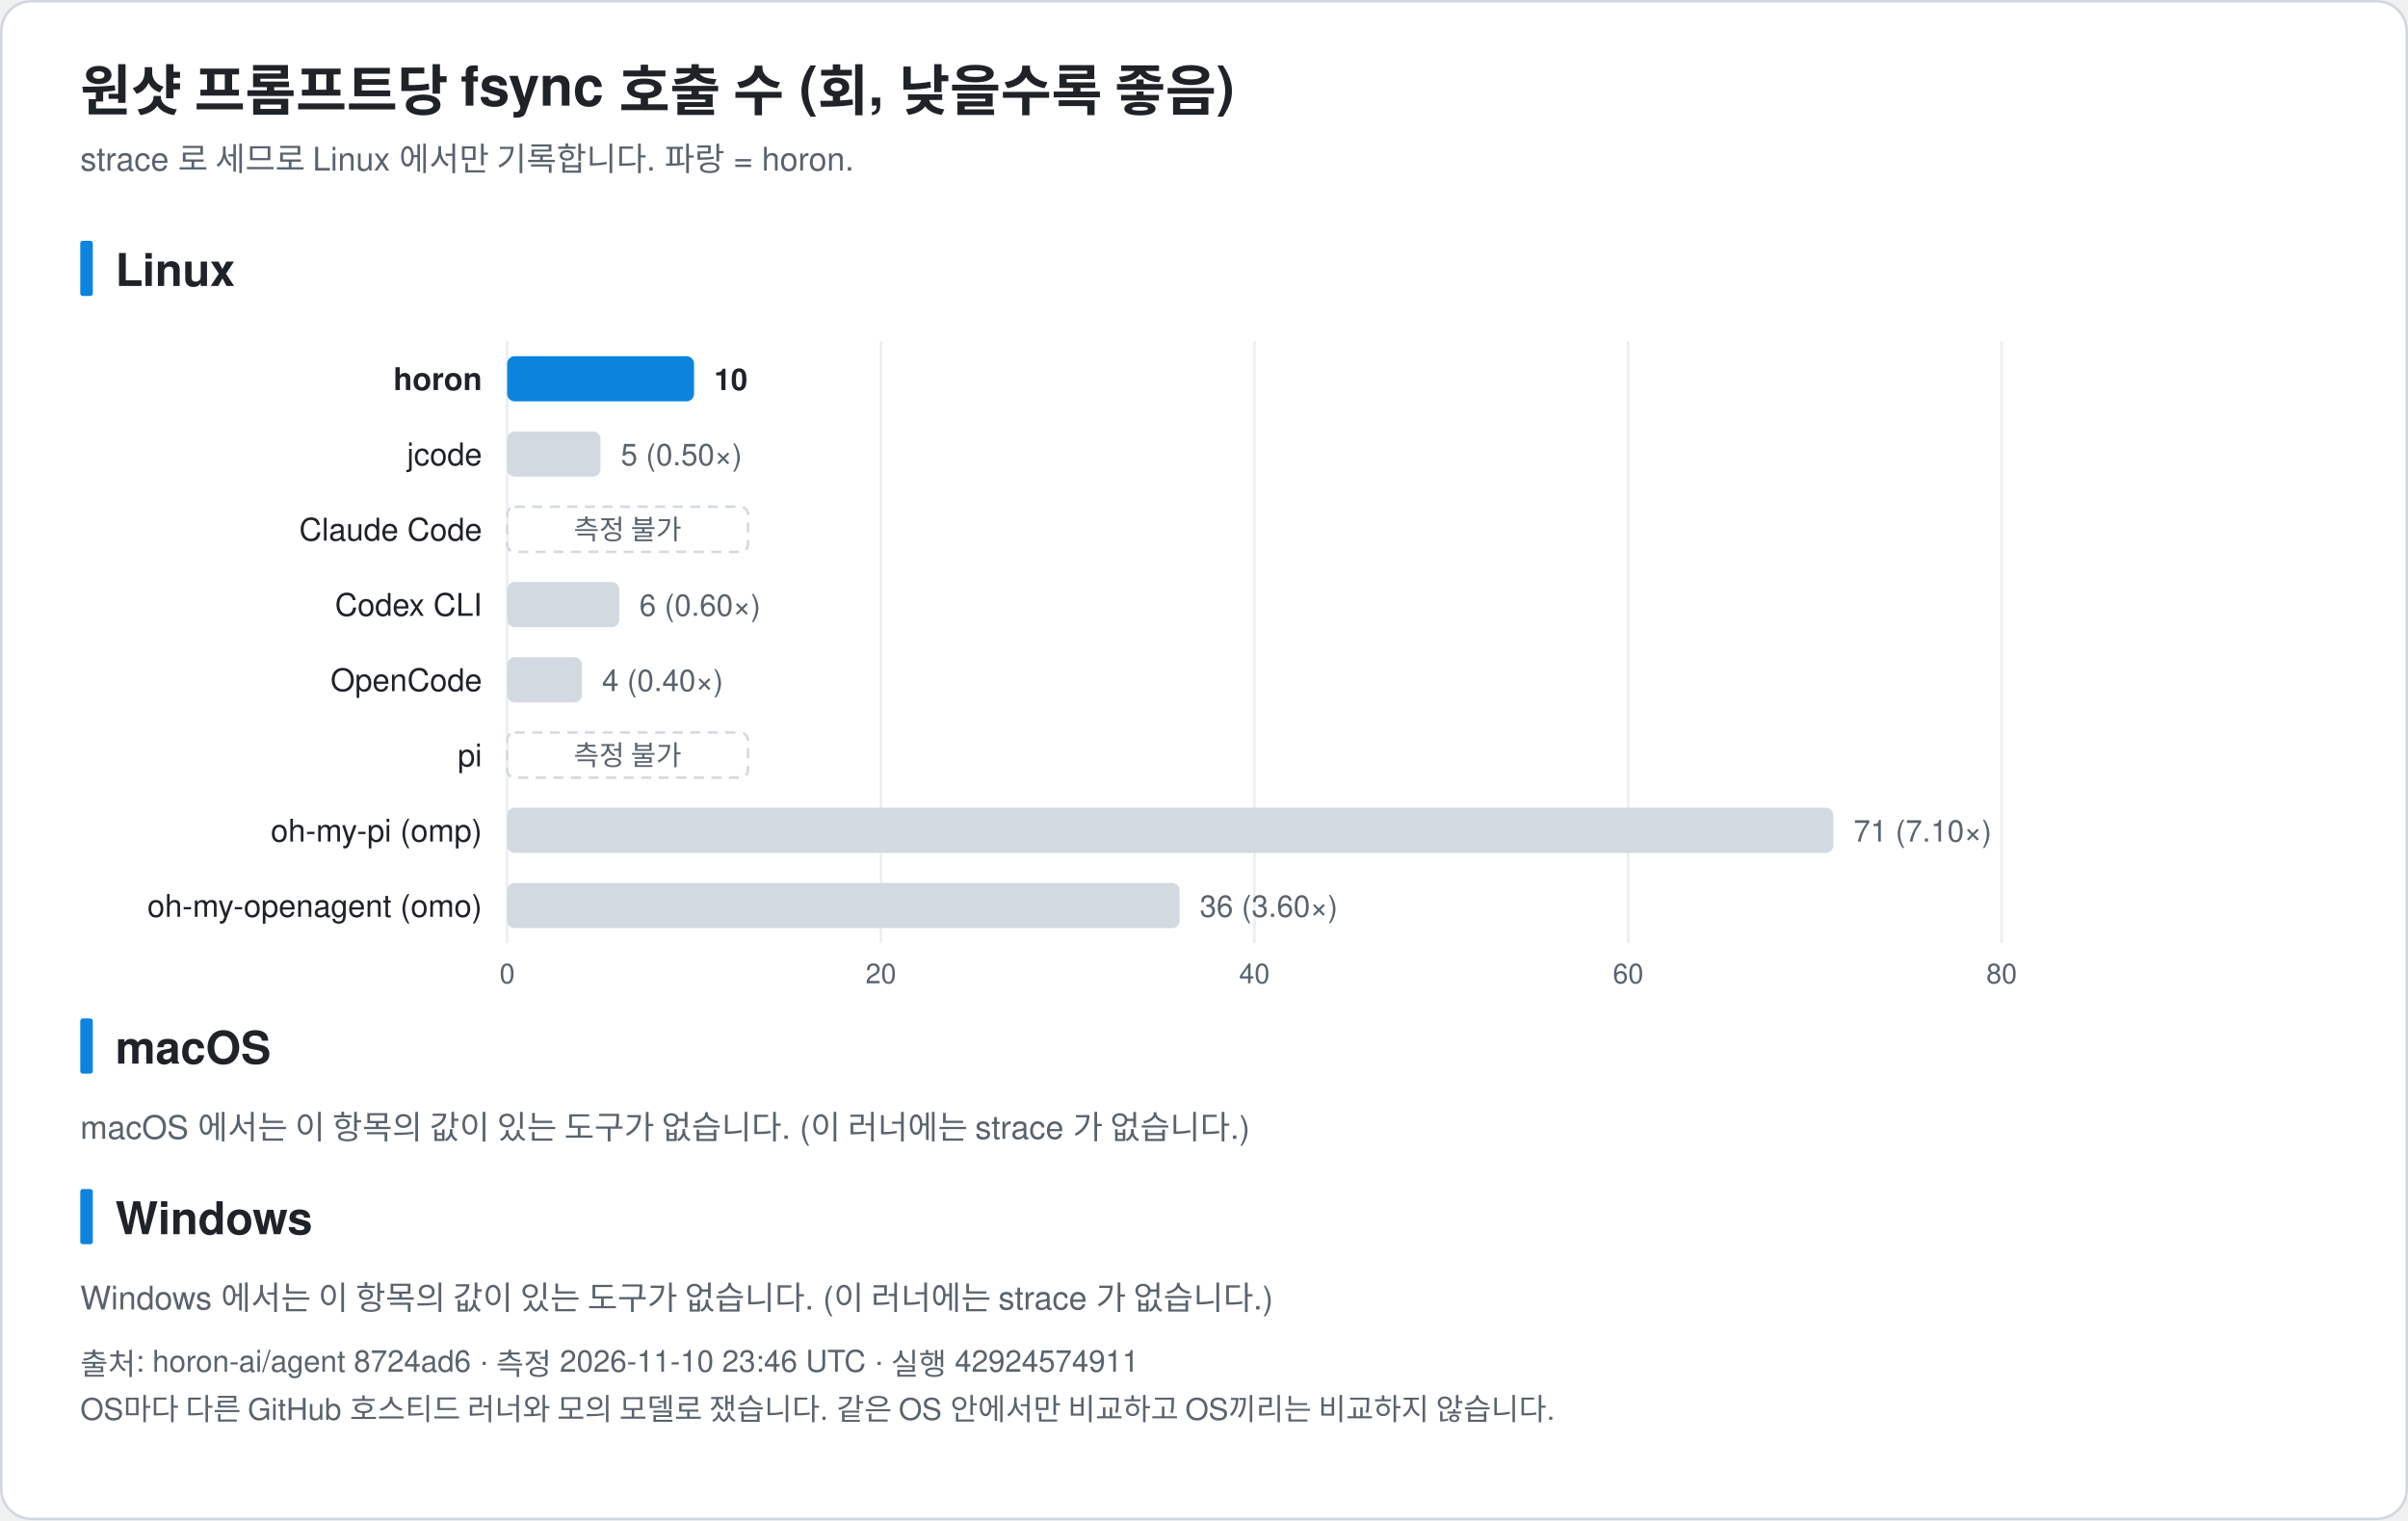
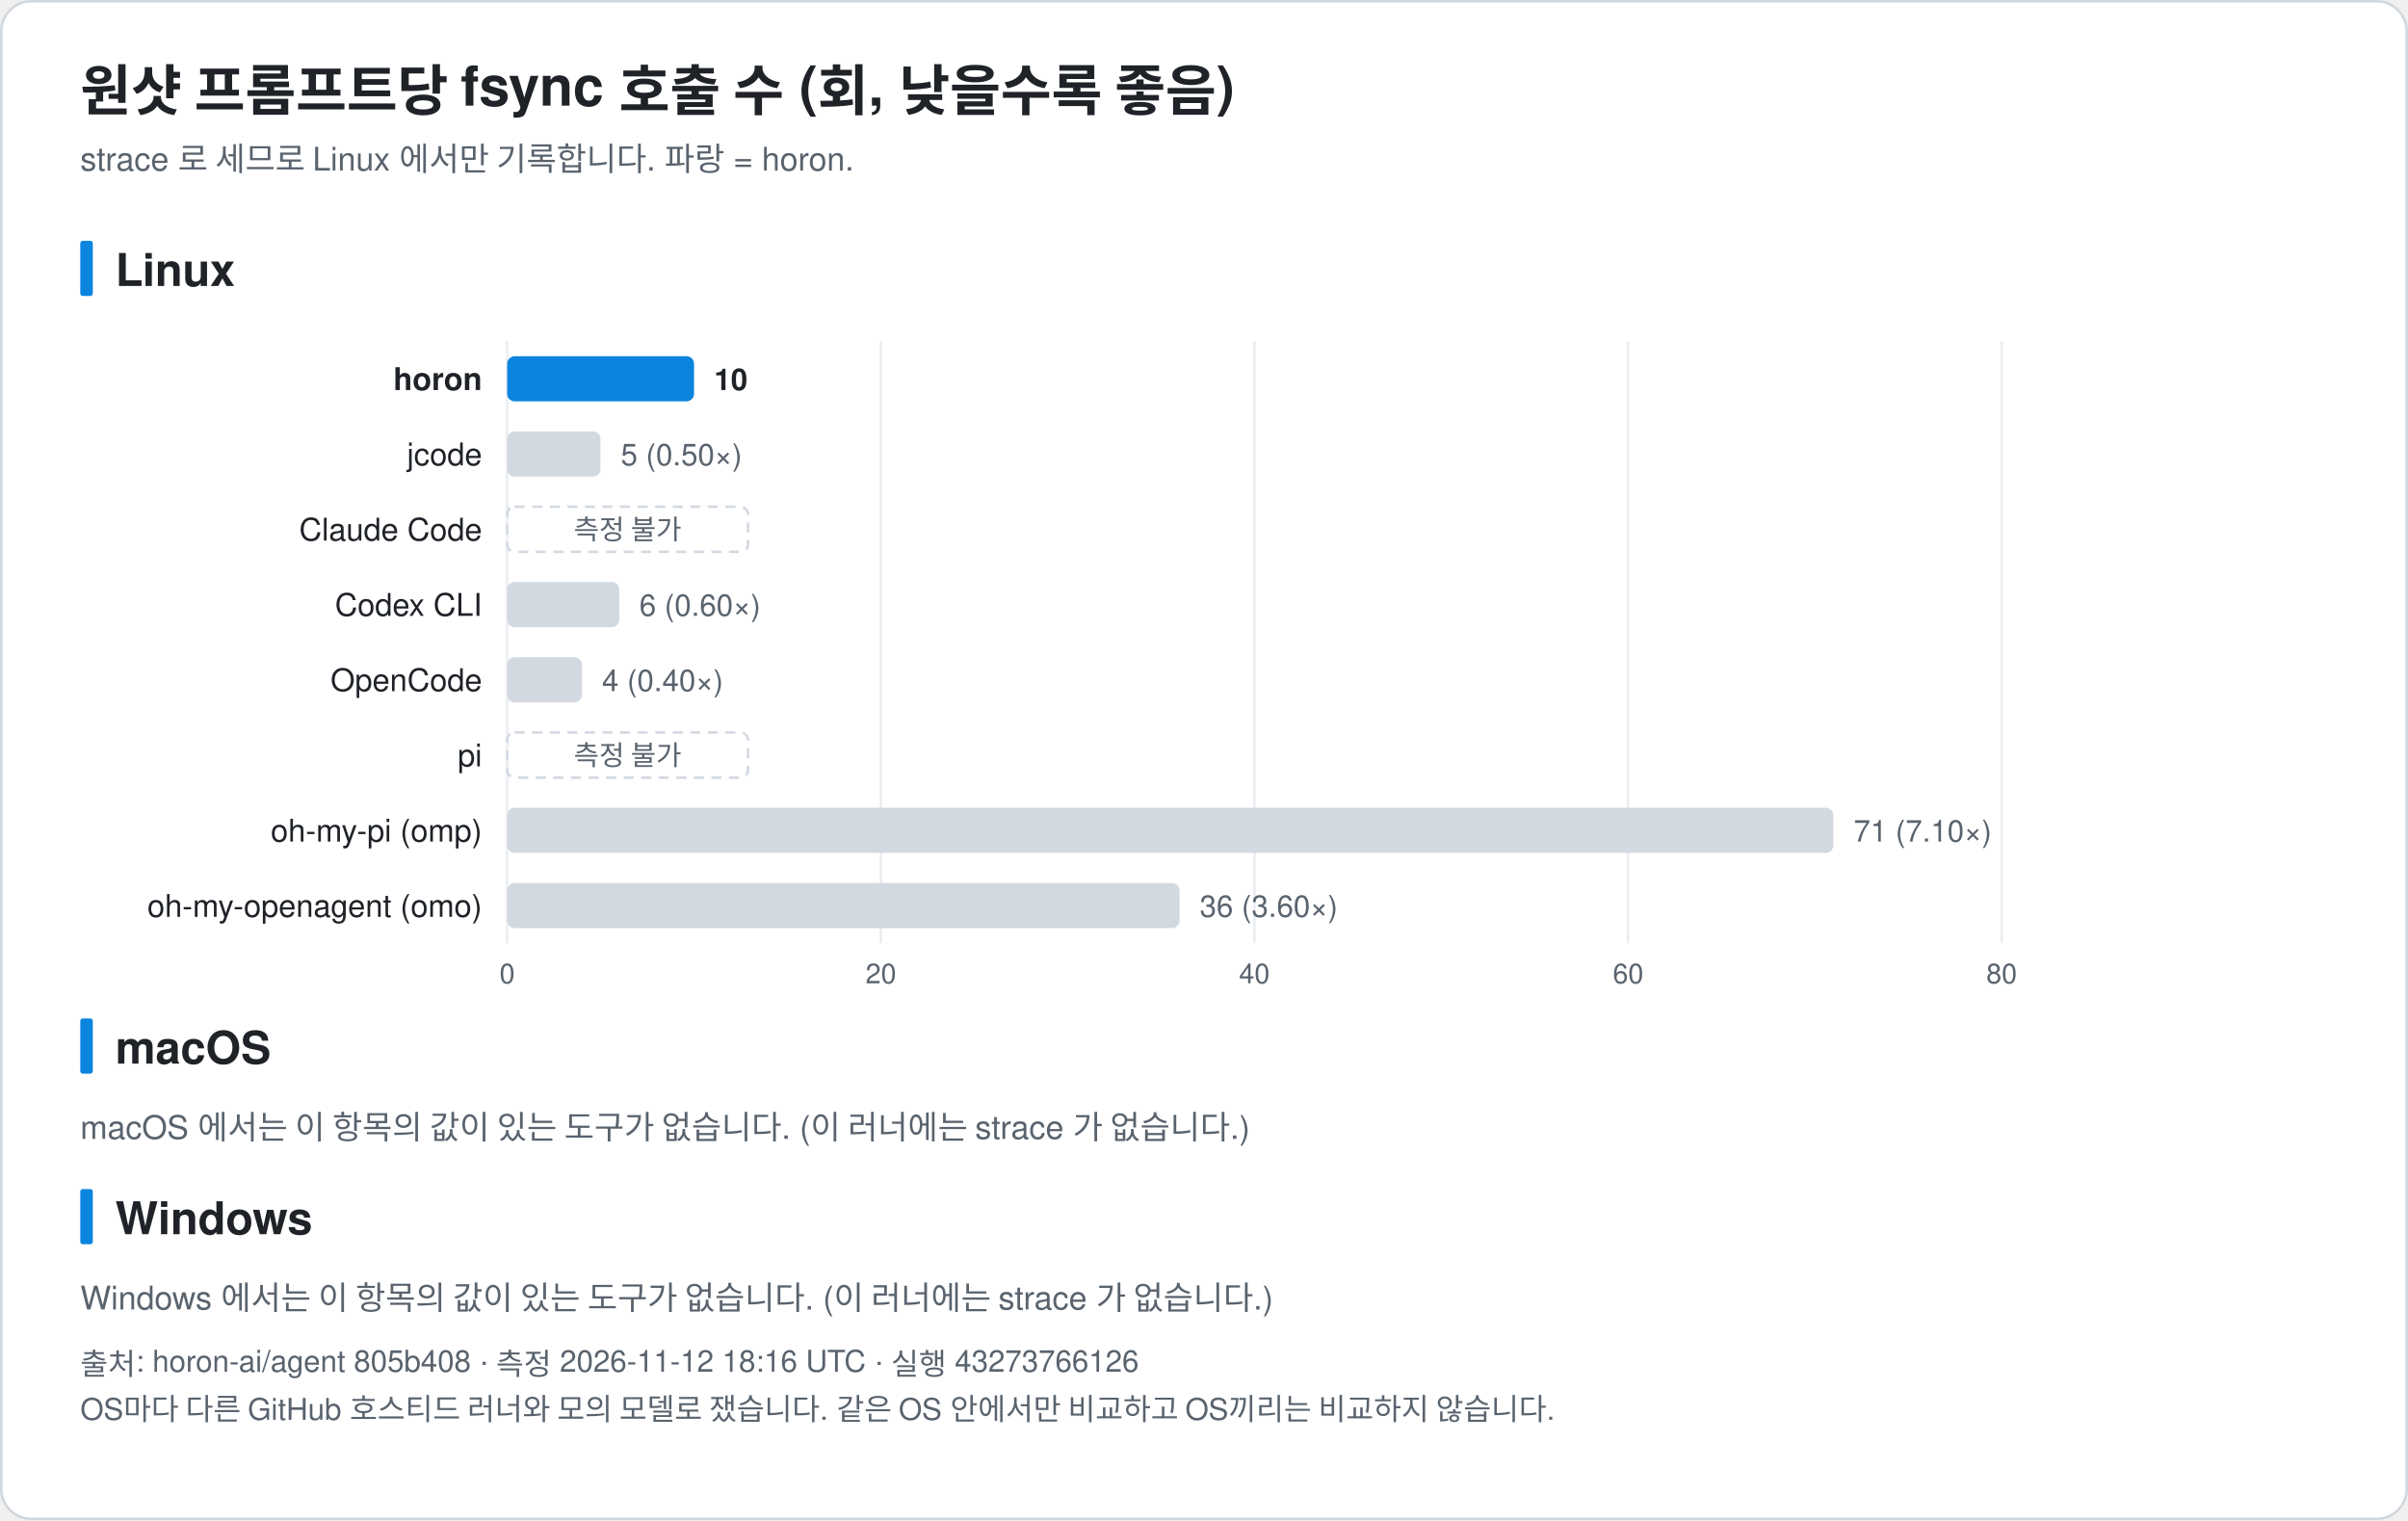
<svg xmlns="http://www.w3.org/2000/svg" width="960" height="606" viewBox="0 0 960 606" font-family="-apple-system, BlinkMacSystemFont, 'Segoe UI', 'Noto Sans KR', 'Apple SD Gothic Neo', Helvetica, Arial, sans-serif" role="img">
  <rect x="0.5" y="0.5" width="959" height="605" rx="12" fill="#ffffff" stroke="#d0d7de" />
  <text x="32.0" y="44.0" font-size="22" fill="#1f2328" text-anchor="start" font-weight="bold">원샷 프롬프트당 fsync 호출 수 (회, 낮을수록 좋음)</text>
  <text x="32.0" y="68.0" font-size="13" fill="#59636e" text-anchor="start" font-weight="normal">strace 로 세므로 Linux 에서만 기록합니다. 파랑 = horon.</text>
  <rect x="32" y="96.0" width="5" height="22" rx="1" fill="#0b84de" />
  <text x="46.0" y="114.0" font-size="18" fill="#1f2328" text-anchor="start" font-weight="bold">Linux</text>
  <line x1="202.2" y1="136.0" x2="202.2" y2="376.0" stroke="#eaeef2" />
  <text x="202.2" y="392.0" font-size="11" fill="#59636e" text-anchor="middle" font-weight="normal">0</text>
  <line x1="351.2" y1="136.0" x2="351.2" y2="376.0" stroke="#eaeef2" />
  <text x="351.2" y="392.0" font-size="11" fill="#59636e" text-anchor="middle" font-weight="normal">20</text>
  <line x1="500.1" y1="136.0" x2="500.1" y2="376.0" stroke="#eaeef2" />
  <text x="500.1" y="392.0" font-size="11" fill="#59636e" text-anchor="middle" font-weight="normal">40</text>
  <line x1="649.1" y1="136.0" x2="649.1" y2="376.0" stroke="#eaeef2" />
  <text x="649.1" y="392.0" font-size="11" fill="#59636e" text-anchor="middle" font-weight="normal">60</text>
  <line x1="798.0" y1="136.0" x2="798.0" y2="376.0" stroke="#eaeef2" />
  <text x="798.0" y="392.0" font-size="11" fill="#59636e" text-anchor="middle" font-weight="normal">80</text>
  <text x="192.2" y="155.5" font-size="12.5" fill="#1f2328" text-anchor="end" font-weight="bold">horon</text>
  <rect x="202.2" y="142.0" width="74.5" height="18" rx="3" fill="#0b84de" />
  <text x="284.7" y="155.5" font-size="12" fill="#1f2328" text-anchor="start" font-weight="bold">10</text>
  <text x="192.2" y="185.5" font-size="12.5" fill="#1f2328" text-anchor="end" font-weight="normal">jcode</text>
  <rect x="202.2" y="172.0" width="37.2" height="18" rx="3" fill="#d3d9e1" />
  <text x="247.5" y="185.5" font-size="12" fill="#59636e" text-anchor="start" font-weight="normal">5 (0.50×)</text>
  <text x="192.2" y="215.5" font-size="12.5" fill="#1f2328" text-anchor="end" font-weight="normal">Claude Code</text>
  <rect x="202.2" y="202.0" width="96" height="18" rx="3" fill="none" stroke="#d3d9e1" stroke-dasharray="4 3" />
  <text x="250.2" y="215.0" font-size="11" fill="#59636e" text-anchor="middle" font-weight="normal">측정 불가</text>
  <text x="192.2" y="245.5" font-size="12.5" fill="#1f2328" text-anchor="end" font-weight="normal">Codex CLI</text>
  <rect x="202.2" y="232.0" width="44.7" height="18" rx="3" fill="#d3d9e1" />
  <text x="254.9" y="245.5" font-size="12" fill="#59636e" text-anchor="start" font-weight="normal">6 (0.60×)</text>
  <text x="192.2" y="275.5" font-size="12.5" fill="#1f2328" text-anchor="end" font-weight="normal">OpenCode</text>
  <rect x="202.2" y="262.0" width="29.8" height="18" rx="3" fill="#d3d9e1" />
  <text x="240.0" y="275.5" font-size="12" fill="#59636e" text-anchor="start" font-weight="normal">4 (0.40×)</text>
  <text x="192.2" y="305.5" font-size="12.5" fill="#1f2328" text-anchor="end" font-weight="normal">pi</text>
  <rect x="202.2" y="292.0" width="96" height="18" rx="3" fill="none" stroke="#d3d9e1" stroke-dasharray="4 3" />
  <text x="250.2" y="305.0" font-size="11" fill="#59636e" text-anchor="middle" font-weight="normal">측정 불가</text>
  <text x="192.2" y="335.5" font-size="12.5" fill="#1f2328" text-anchor="end" font-weight="normal">oh-my-pi (omp)</text>
  <rect x="202.2" y="322.0" width="528.7" height="18" rx="3" fill="#d3d9e1" />
  <text x="739.0" y="335.5" font-size="12" fill="#59636e" text-anchor="start" font-weight="normal">71 (7.10×)</text>
  <text x="192.2" y="365.5" font-size="12.5" fill="#1f2328" text-anchor="end" font-weight="normal">oh-my-openagent (omo)</text>
  <rect x="202.2" y="352.0" width="268.1" height="18" rx="3" fill="#d3d9e1" />
  <text x="478.3" y="365.5" font-size="12" fill="#59636e" text-anchor="start" font-weight="normal">36 (3.60×)</text>
  <rect x="32" y="406.0" width="5" height="22" rx="1" fill="#0b84de" />
  <text x="46.0" y="424.0" font-size="18" fill="#1f2328" text-anchor="start" font-weight="bold">macOS</text>
  <text x="32.0" y="454.0" font-size="13" fill="#59636e" text-anchor="start" font-weight="normal">macOS 에서는 이 항목의 값이 있는 도구가 없습니다. (이 러너에는 strace 가 없습니다.)</text>
  <rect x="32" y="474.0" width="5" height="22" rx="1" fill="#0b84de" />
  <text x="46.0" y="492.0" font-size="18" fill="#1f2328" text-anchor="start" font-weight="bold">Windows</text>
  <text x="32.0" y="522.0" font-size="13" fill="#59636e" text-anchor="start" font-weight="normal">Windows 에서는 이 항목의 값이 있는 도구가 없습니다. (이 러너에는 strace 가 없습니다.)</text>
-   <text x="32.0" y="548.0" font-size="12" fill="#59636e" text-anchor="start" font-weight="normal">출처: horon-ai/agent 8724ad6 · 측정 2026-11-10 23:46 UTC · 실행 42924574911</text>
+   <text x="32.0" y="548.0" font-size="12" fill="#59636e" text-anchor="start" font-weight="normal">출처: horon-ai/agent 805b408 · 측정 2026-11-12 18:16 UTC · 실행 43273766126</text>
  <text x="32.0" y="566.0" font-size="12" fill="#59636e" text-anchor="start" font-weight="normal">OS마다 다른 GitHub 호스티드 러너와 모의 모델로 쟀습니다. 같은 OS 안에서만 비교하고 OS끼리는 비교하지 않습니다.</text>
</svg>
